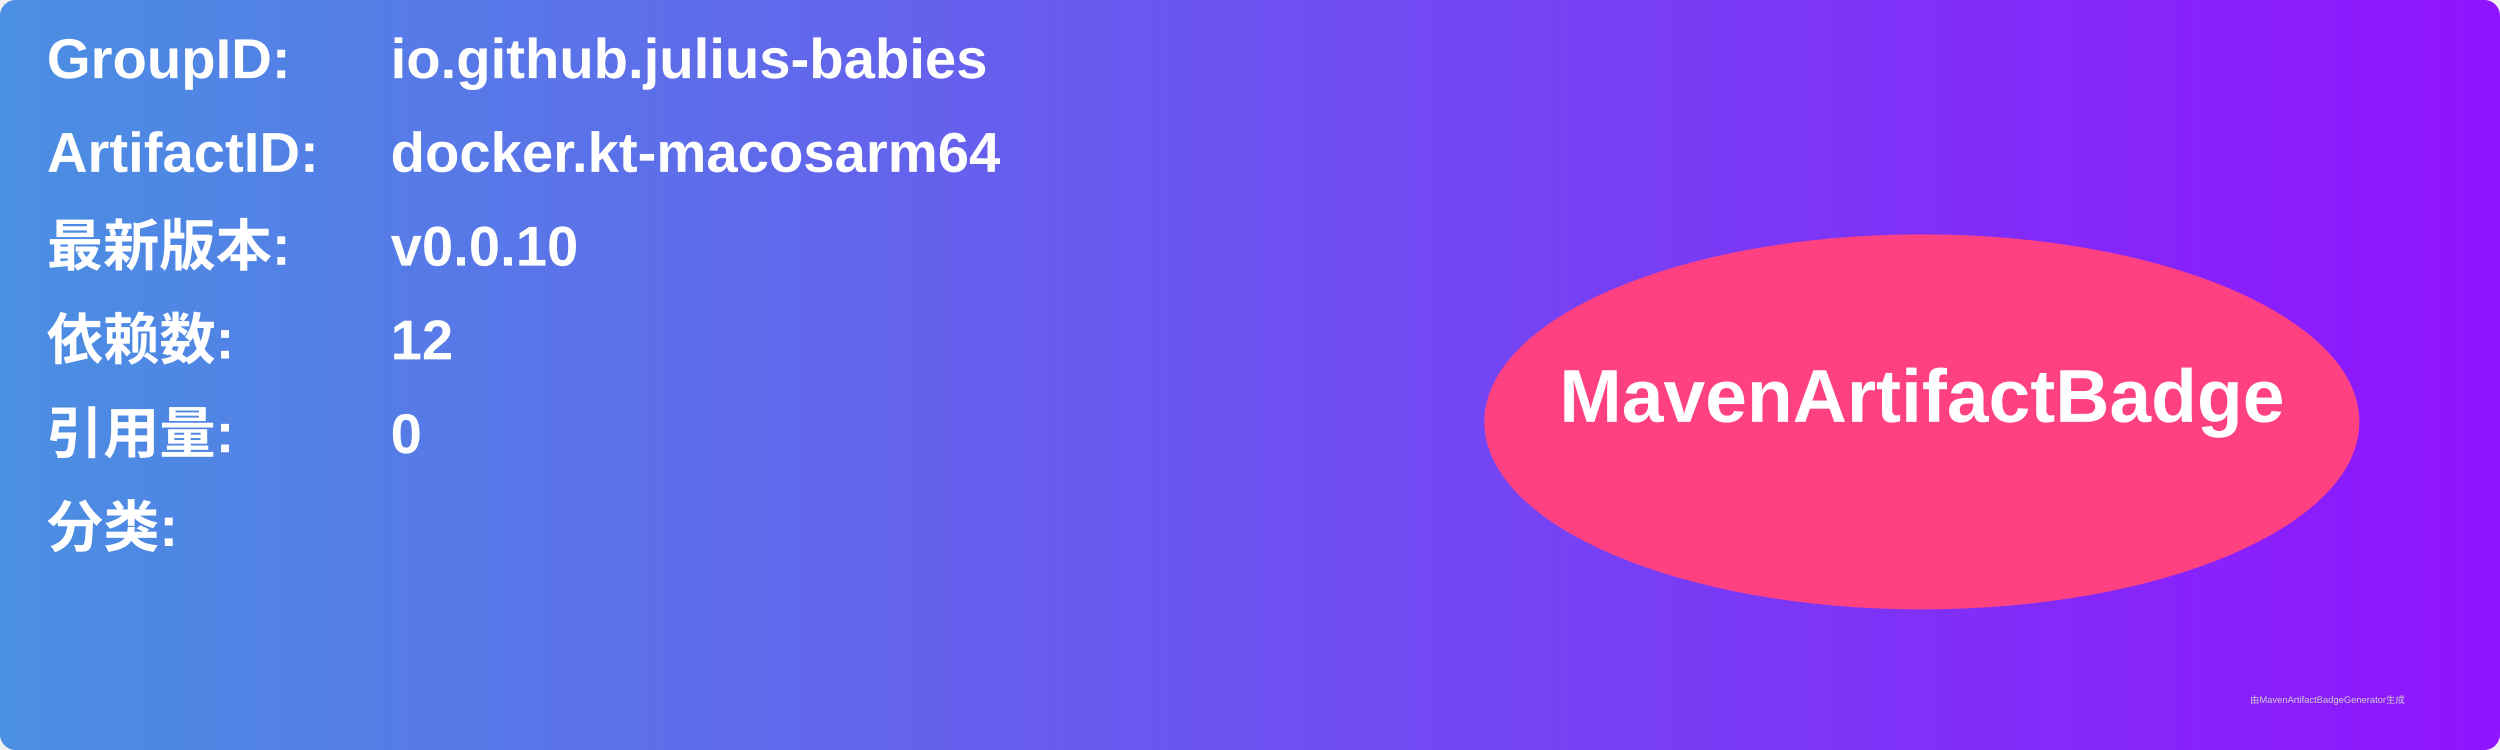
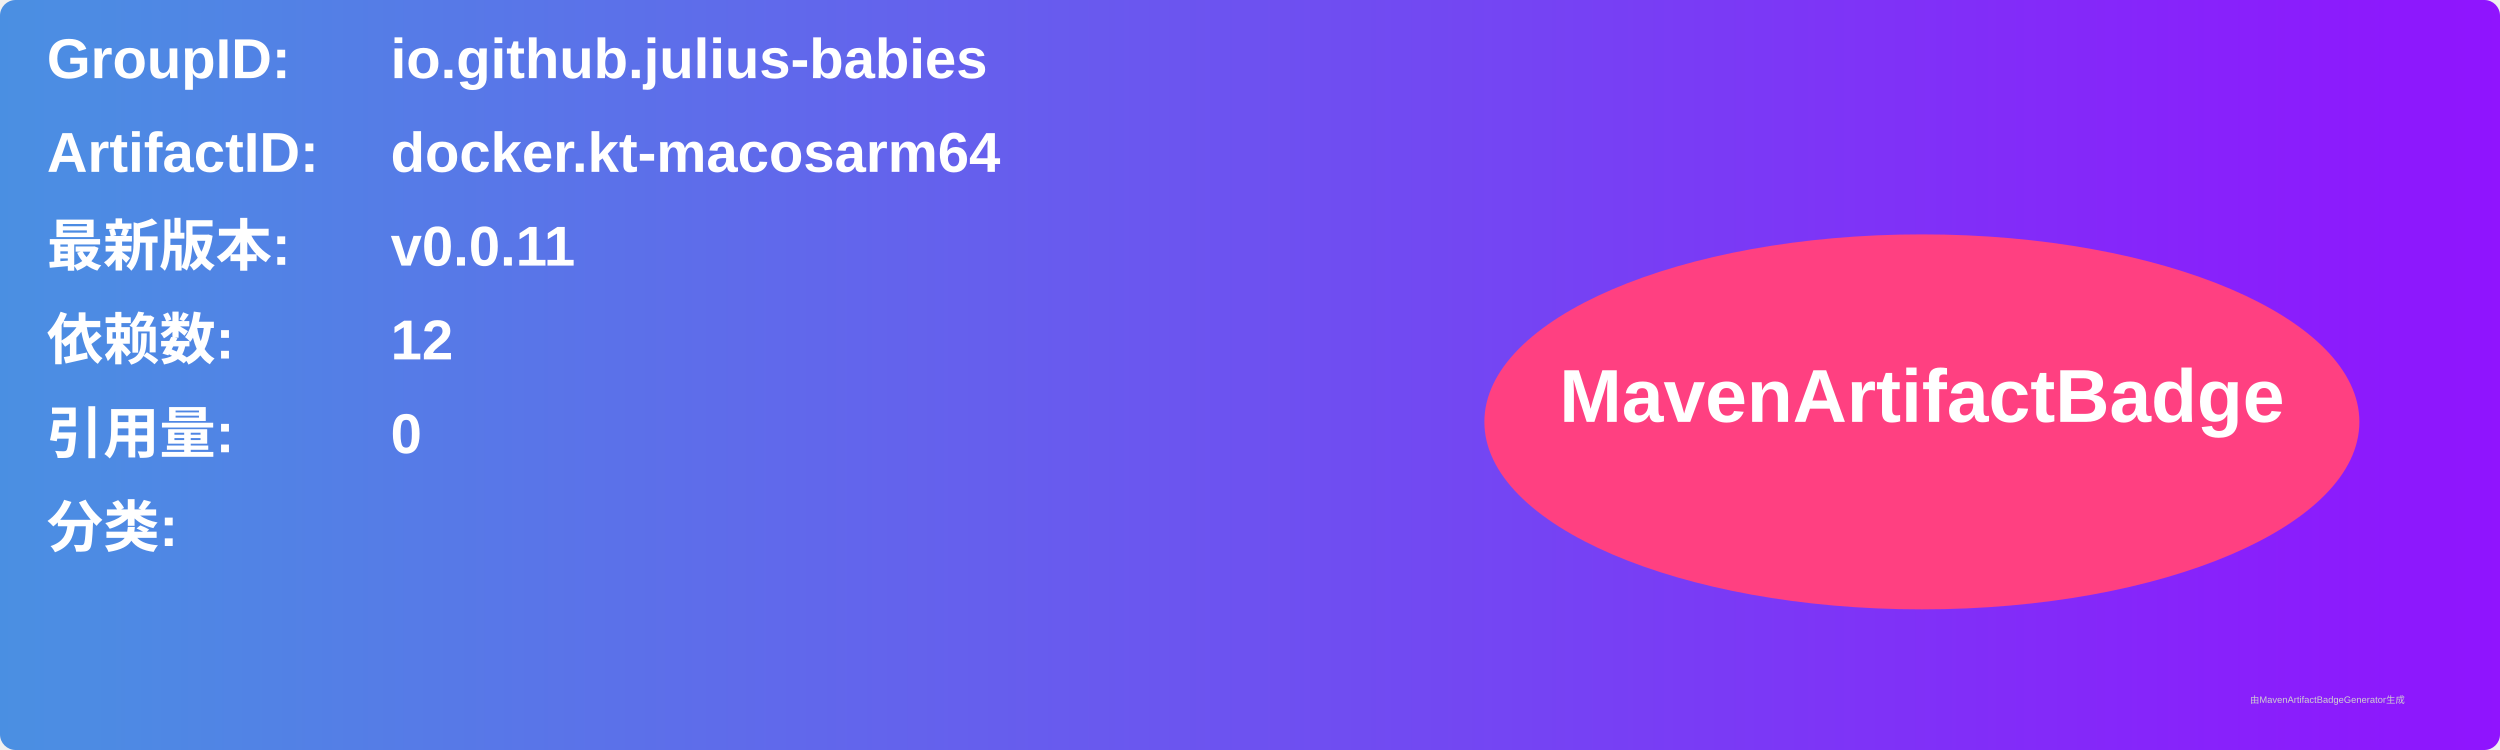
<svg xmlns="http://www.w3.org/2000/svg" width="800" height="240" viewBox="0 0 800 240">
  <linearGradient id="grad" x1="0%" y1="0%" x2="100%" y2="0%">
    <stop offset="0%" stop-color="#4a90e2" />
    <stop offset="100%" stop-color="#9013fe" />
  </linearGradient>
  <rect width="100%" height="100%" rx="5" ry="5" fill="url(#grad)" />
  <g transform="translate(15, 15)">
    <text x="0" y="10" font-family="Arial" font-size="18" fill="white" font-weight="bold" width="260">GroupID:</text>
    <text x="110" y="10" font-family="Arial" font-size="18" fill="white" font-weight="bold" width="460">io.github.julius-babies</text>
    <text x="0" y="40" font-family="Arial" font-size="18" fill="white" font-weight="bold" width="260">ArtifactID:</text>
    <text x="110" y="40" font-family="Arial" font-size="18" fill="white" font-weight="bold" width="460">docker.kt-macosarm64</text>
    <text x="0" y="70" font-family="Arial" font-size="18" fill="white" font-weight="bold">最新版本:</text>
    <text x="110" y="70" font-family="Arial" font-size="18" fill="white" font-weight="bold">
-       <tspan font-weight="bold">v0.0.10</tspan>
+       <tspan font-weight="bold">v0.0.11</tspan>
    </text>
    <text x="0" y="100" font-family="Arial" font-size="18" fill="white" font-weight="bold">依赖数: </text>
    <text x="110" y="100" font-family="Arial" font-size="18" fill="white">
      <tspan font-weight="bold">12</tspan>
    </text>
    <text x="0" y="130" font-family="Arial" font-size="18" fill="white" font-weight="bold">引用量: </text>
    <text x="110" y="130" font-family="Arial" font-size="18" fill="white">
      <tspan font-weight="bold">0</tspan>
    </text>
    <text x="0" y="160" font-family="Arial" font-size="18" fill="white" font-weight="bold">分类:</text>
    <text x="10" y="190" font-family="Arial" font-size="10" fill="white">
      <tspan font-weight="bold" />
    </text>
    <ellipse cx="600" cy="120" rx="140" ry="60" fill="#ff4081" />
    <text x="600" y="120" text-anchor="middle" font-family="Arial" font-size="24" fill="white" font-weight="bold">MavenArtifactBadge</text>
  </g>
  <text x="720" y="225" font-family="Arial" font-size="3" fill="#d0d0d0">由MavenArtifactBadgeGenerator生成</text>
</svg>
